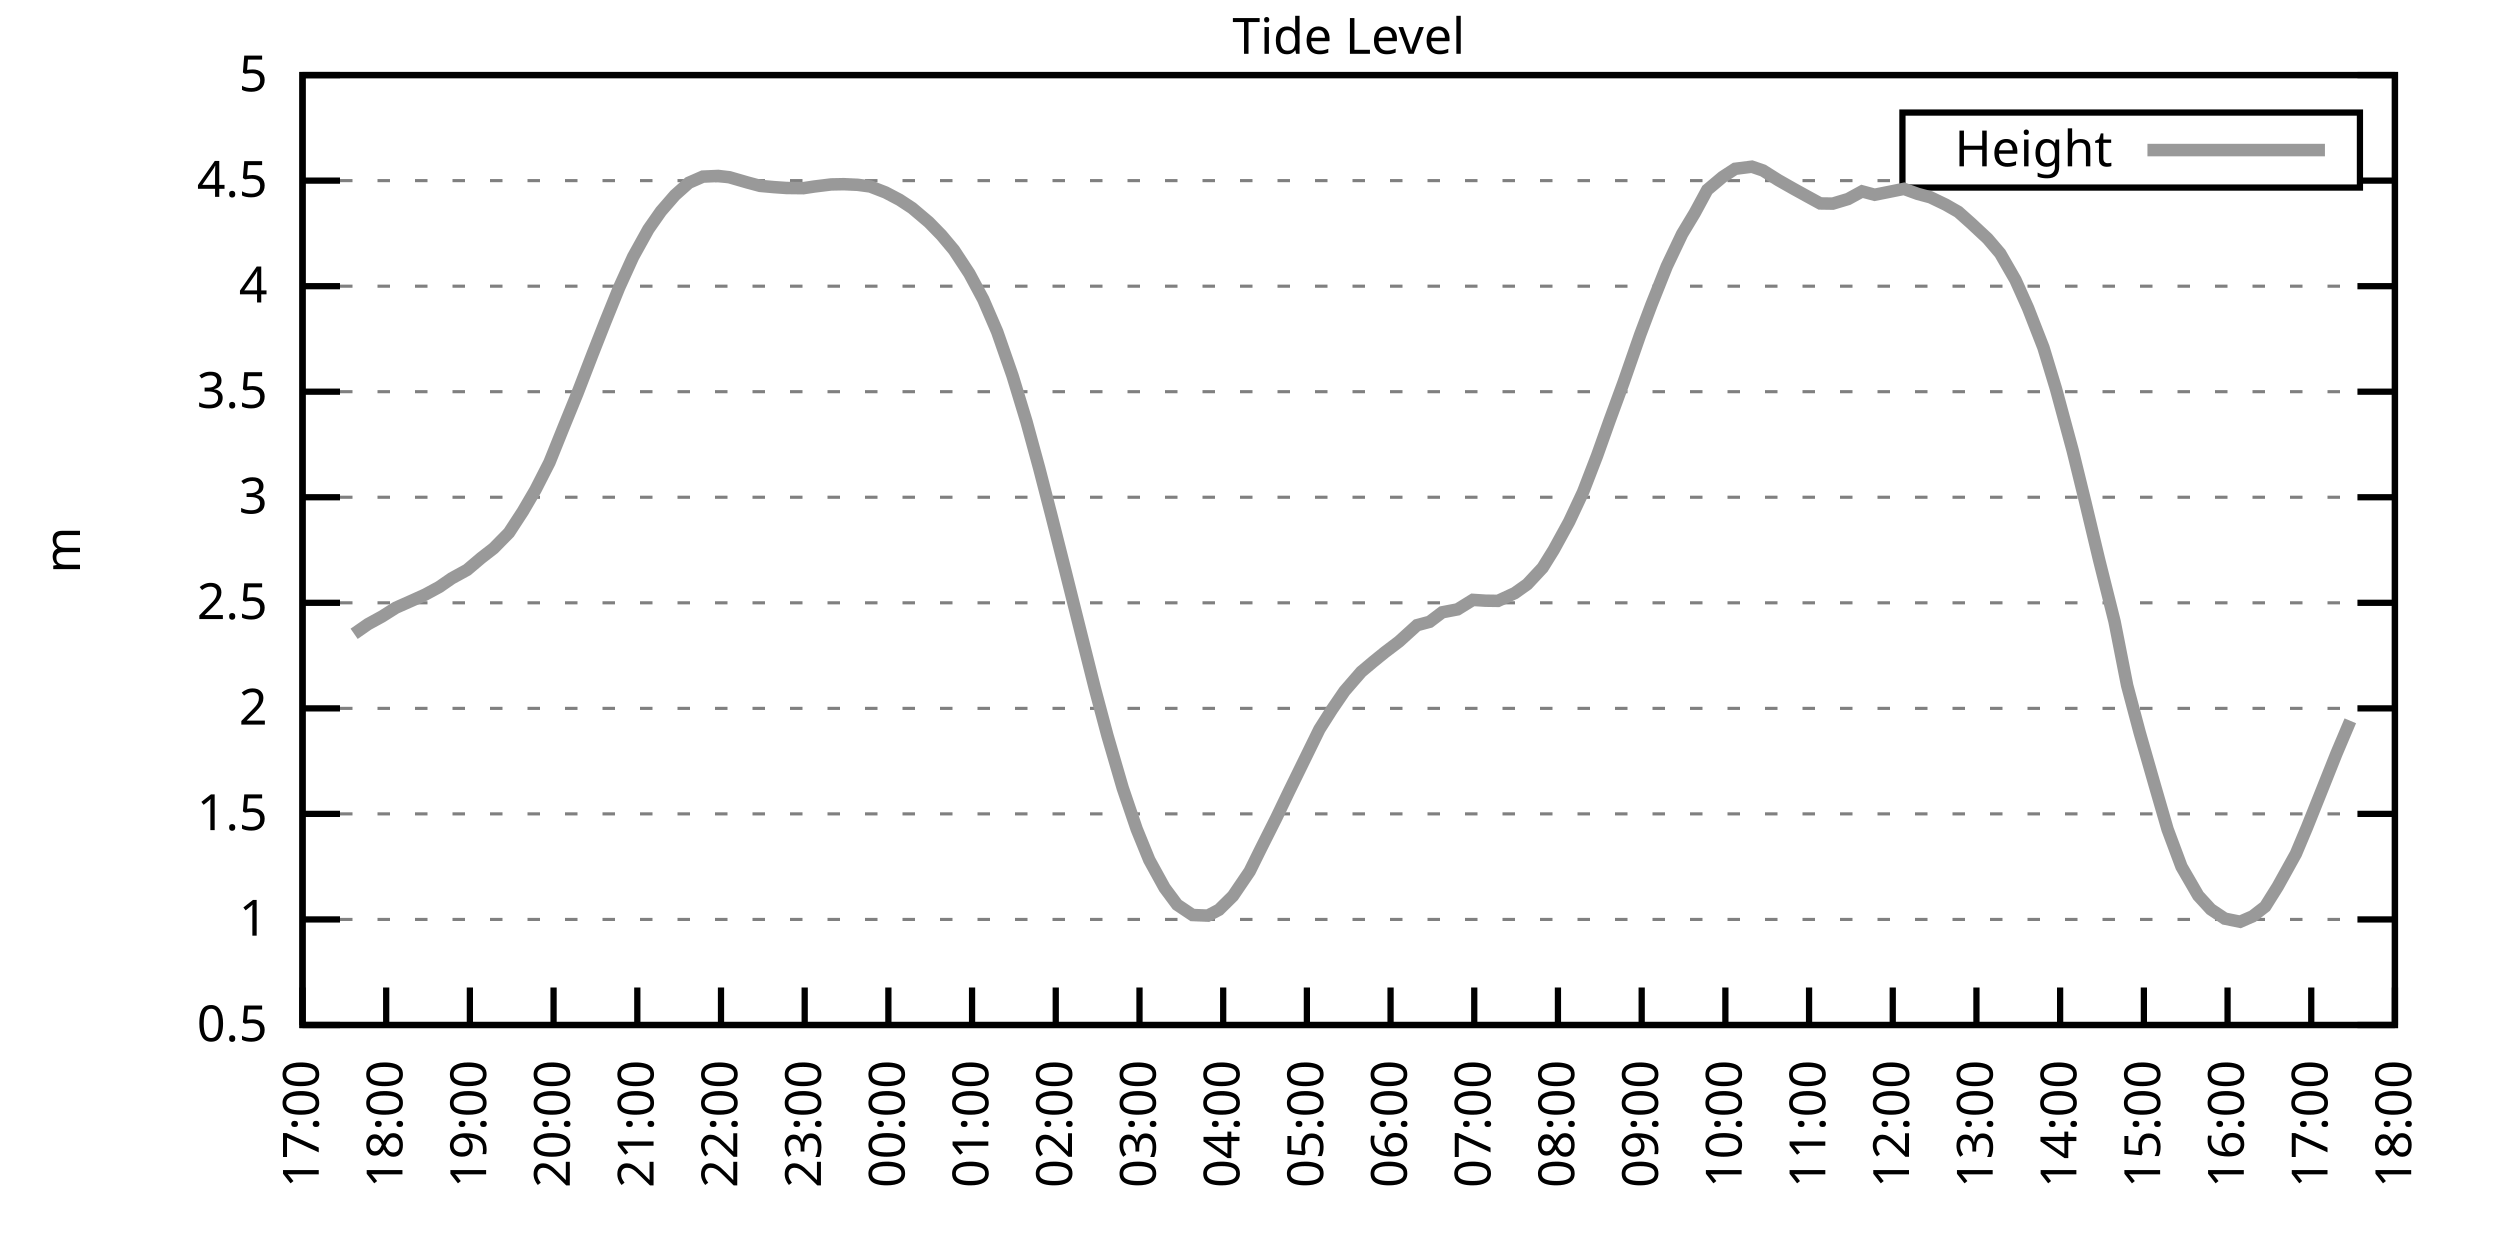
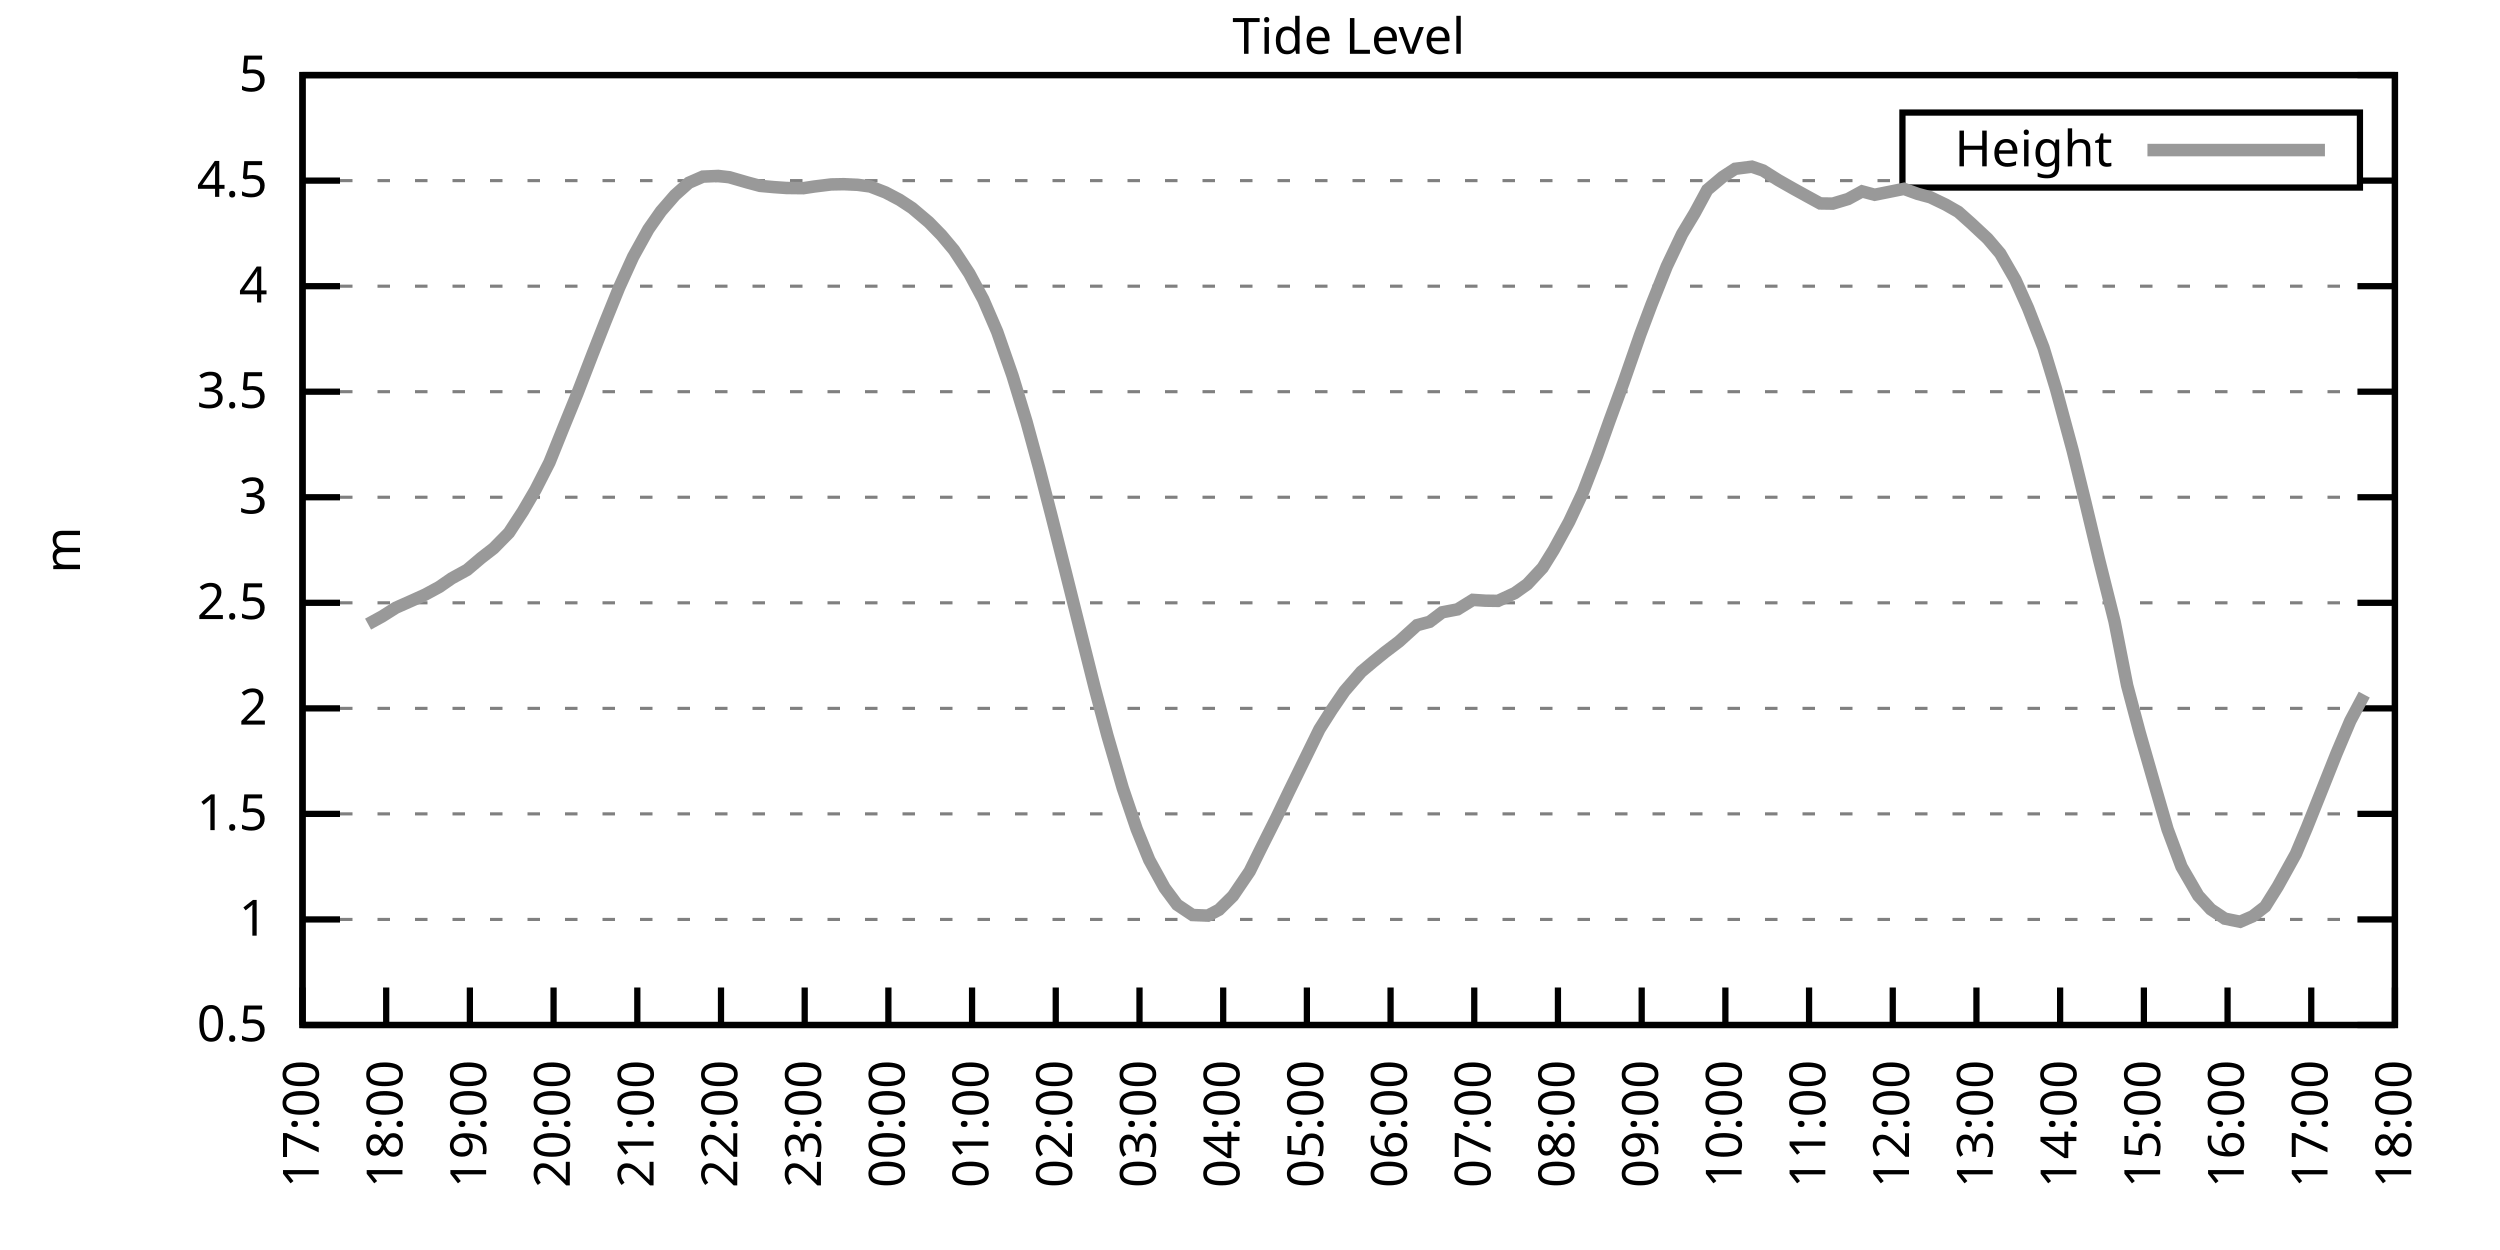
<svg xmlns="http://www.w3.org/2000/svg" xmlns:xlink="http://www.w3.org/1999/xlink" width="400" height="200" viewBox="0 0 400 200">
  <g id="gnuplot_canvas">
    <rect x="0" y="0" width="400" height="200" fill="none" />
    <defs>
      <circle id="gpDot" r="0.5" stroke-width="0.5" stroke="currentColor" />
      <path id="gpPt0" stroke-width="0.333" stroke="currentColor" d="M-1,0 h2 M0,-1 v2" />
      <path id="gpPt1" stroke-width="0.333" stroke="currentColor" d="M-1,-1 L1,1 M1,-1 L-1,1" />
      <path id="gpPt2" stroke-width="0.333" stroke="currentColor" d="M-1,0 L1,0 M0,-1 L0,1 M-1,-1 L1,1 M-1,1 L1,-1" />
      <rect id="gpPt3" stroke-width="0.333" stroke="currentColor" x="-1" y="-1" width="2" height="2" />
      <rect id="gpPt4" stroke-width="0.333" stroke="currentColor" fill="currentColor" x="-1" y="-1" width="2" height="2" />
      <circle id="gpPt5" stroke-width="0.333" stroke="currentColor" cx="0" cy="0" r="1" />
      <use xlink:href="#gpPt5" id="gpPt6" fill="currentColor" stroke="none" />
      <path id="gpPt7" stroke-width="0.333" stroke="currentColor" d="M0,-1.33 L-1.33,0.67 L1.33,0.67 z" />
      <use xlink:href="#gpPt7" id="gpPt8" fill="currentColor" stroke="none" />
      <use xlink:href="#gpPt7" id="gpPt9" stroke="currentColor" transform="rotate(180)" />
      <use xlink:href="#gpPt9" id="gpPt10" fill="currentColor" stroke="none" />
      <use xlink:href="#gpPt3" id="gpPt11" stroke="currentColor" transform="rotate(45)" />
      <use xlink:href="#gpPt11" id="gpPt12" fill="currentColor" stroke="none" />
      <path id="gpPt13" stroke-width="0.333" stroke="currentColor" d="M0,1.330 L1.265,0.411 L0.782,-1.067 L-0.782,-1.076 L-1.265,0.411 z" />
      <use xlink:href="#gpPt13" id="gpPt14" fill="currentColor" stroke="none" />
      <filter id="textbox" filterUnits="objectBoundingBox" x="0" y="0" height="1" width="1">
        <feFlood flood-color="white" flood-opacity="1" result="bgnd" />
        <feComposite in="SourceGraphic" in2="bgnd" operator="atop" />
      </filter>
      <filter id="greybox" filterUnits="objectBoundingBox" x="0" y="0" height="1" width="1">
        <feFlood flood-color="lightgrey" flood-opacity="1" result="grey" />
        <feComposite in="SourceGraphic" in2="grey" operator="atop" />
      </filter>
    </defs>
    <g fill="none" color="white" stroke="currentColor" stroke-width="1.00" stroke-linecap="butt" stroke-linejoin="miter">
</g>
    <g fill="none" color="black" stroke="currentColor" stroke-width="1.00" stroke-linecap="butt" stroke-linejoin="miter">
      <g stroke="none" shape-rendering="crispEdges">
        <polygon fill="rgb(255, 255, 255)" points="48.40,164.00 383.18,164.00 383.18,12.02 48.40,12.02 " />
      </g>
    </g>
    <g fill="none" color="black" stroke="currentColor" stroke-width="1.00" stroke-linecap="butt" stroke-linejoin="miter">
</g>
    <g fill="none" color="black" stroke="black" stroke-width="0.50" stroke-linecap="butt" stroke-linejoin="miter">
</g>
    <g fill="none" color="gray" stroke="currentColor" stroke-width="0.50" stroke-linecap="butt" stroke-linejoin="miter">
      <path stroke="gray" stroke-dasharray="2,4" class="gridline" d="M48.40,164.00 L383.19,164.00  " />
    </g>
    <g fill="none" color="gray" stroke="gray" stroke-width="1.00" stroke-linecap="butt" stroke-linejoin="miter">
</g>
    <g fill="none" color="black" stroke="currentColor" stroke-width="1.00" stroke-linecap="butt" stroke-linejoin="miter">
      <path stroke="black" d="M48.40,164.00 L54.40,164.00 M383.19,164.00 L377.19,164.00  " />
      <g transform="translate(42.80,166.60)" stroke="none" fill="black" font-family="Sans" font-size="8.00" text-anchor="end">
        <text>
          <tspan font-family="Sans"> 0.5</tspan>
        </text>
      </g>
    </g>
    <g fill="none" color="black" stroke="currentColor" stroke-width="1.00" stroke-linecap="butt" stroke-linejoin="miter">
</g>
    <g fill="none" color="black" stroke="black" stroke-width="0.50" stroke-linecap="butt" stroke-linejoin="miter">
</g>
    <g fill="none" color="gray" stroke="currentColor" stroke-width="0.50" stroke-linecap="butt" stroke-linejoin="miter">
      <path stroke="gray" stroke-dasharray="2,4" class="gridline" d="M48.40,147.11 L383.19,147.11  " />
    </g>
    <g fill="none" color="gray" stroke="gray" stroke-width="1.00" stroke-linecap="butt" stroke-linejoin="miter">
</g>
    <g fill="none" color="black" stroke="currentColor" stroke-width="1.00" stroke-linecap="butt" stroke-linejoin="miter">
      <path stroke="black" d="M48.40,147.11 L54.40,147.11 M383.19,147.11 L377.19,147.11  " />
      <g transform="translate(42.80,149.71)" stroke="none" fill="black" font-family="Sans" font-size="8.00" text-anchor="end">
        <text>
          <tspan font-family="Sans"> 1</tspan>
        </text>
      </g>
    </g>
    <g fill="none" color="black" stroke="currentColor" stroke-width="1.00" stroke-linecap="butt" stroke-linejoin="miter">
</g>
    <g fill="none" color="black" stroke="black" stroke-width="0.50" stroke-linecap="butt" stroke-linejoin="miter">
</g>
    <g fill="none" color="gray" stroke="currentColor" stroke-width="0.50" stroke-linecap="butt" stroke-linejoin="miter">
      <path stroke="gray" stroke-dasharray="2,4" class="gridline" d="M48.40,130.22 L383.19,130.22  " />
    </g>
    <g fill="none" color="gray" stroke="gray" stroke-width="1.00" stroke-linecap="butt" stroke-linejoin="miter">
</g>
    <g fill="none" color="black" stroke="currentColor" stroke-width="1.00" stroke-linecap="butt" stroke-linejoin="miter">
      <path stroke="black" d="M48.40,130.22 L54.40,130.22 M383.19,130.22 L377.19,130.22  " />
      <g transform="translate(42.80,132.82)" stroke="none" fill="black" font-family="Sans" font-size="8.00" text-anchor="end">
        <text>
          <tspan font-family="Sans"> 1.5</tspan>
        </text>
      </g>
    </g>
    <g fill="none" color="black" stroke="currentColor" stroke-width="1.00" stroke-linecap="butt" stroke-linejoin="miter">
</g>
    <g fill="none" color="black" stroke="black" stroke-width="0.50" stroke-linecap="butt" stroke-linejoin="miter">
</g>
    <g fill="none" color="gray" stroke="currentColor" stroke-width="0.50" stroke-linecap="butt" stroke-linejoin="miter">
      <path stroke="gray" stroke-dasharray="2,4" class="gridline" d="M48.40,113.34 L383.19,113.34  " />
    </g>
    <g fill="none" color="gray" stroke="gray" stroke-width="1.00" stroke-linecap="butt" stroke-linejoin="miter">
</g>
    <g fill="none" color="black" stroke="currentColor" stroke-width="1.00" stroke-linecap="butt" stroke-linejoin="miter">
      <path stroke="black" d="M48.40,113.34 L54.40,113.34 M383.19,113.34 L377.19,113.34  " />
      <g transform="translate(42.80,115.94)" stroke="none" fill="black" font-family="Sans" font-size="8.00" text-anchor="end">
        <text>
          <tspan font-family="Sans"> 2</tspan>
        </text>
      </g>
    </g>
    <g fill="none" color="black" stroke="currentColor" stroke-width="1.00" stroke-linecap="butt" stroke-linejoin="miter">
</g>
    <g fill="none" color="black" stroke="black" stroke-width="0.50" stroke-linecap="butt" stroke-linejoin="miter">
</g>
    <g fill="none" color="gray" stroke="currentColor" stroke-width="0.50" stroke-linecap="butt" stroke-linejoin="miter">
      <path stroke="gray" stroke-dasharray="2,4" class="gridline" d="M48.40,96.45 L383.19,96.45  " />
    </g>
    <g fill="none" color="gray" stroke="gray" stroke-width="1.00" stroke-linecap="butt" stroke-linejoin="miter">
</g>
    <g fill="none" color="black" stroke="currentColor" stroke-width="1.00" stroke-linecap="butt" stroke-linejoin="miter">
      <path stroke="black" d="M48.40,96.45 L54.40,96.45 M383.19,96.45 L377.19,96.45  " />
      <g transform="translate(42.80,99.05)" stroke="none" fill="black" font-family="Sans" font-size="8.00" text-anchor="end">
        <text>
          <tspan font-family="Sans"> 2.5</tspan>
        </text>
      </g>
    </g>
    <g fill="none" color="black" stroke="currentColor" stroke-width="1.00" stroke-linecap="butt" stroke-linejoin="miter">
</g>
    <g fill="none" color="black" stroke="black" stroke-width="0.50" stroke-linecap="butt" stroke-linejoin="miter">
</g>
    <g fill="none" color="gray" stroke="currentColor" stroke-width="0.50" stroke-linecap="butt" stroke-linejoin="miter">
      <path stroke="gray" stroke-dasharray="2,4" class="gridline" d="M48.40,79.56 L383.19,79.56  " />
    </g>
    <g fill="none" color="gray" stroke="gray" stroke-width="1.00" stroke-linecap="butt" stroke-linejoin="miter">
</g>
    <g fill="none" color="black" stroke="currentColor" stroke-width="1.00" stroke-linecap="butt" stroke-linejoin="miter">
      <path stroke="black" d="M48.40,79.56 L54.40,79.56 M383.19,79.56 L377.19,79.56  " />
      <g transform="translate(42.80,82.16)" stroke="none" fill="black" font-family="Sans" font-size="8.00" text-anchor="end">
        <text>
          <tspan font-family="Sans"> 3</tspan>
        </text>
      </g>
    </g>
    <g fill="none" color="black" stroke="currentColor" stroke-width="1.00" stroke-linecap="butt" stroke-linejoin="miter">
</g>
    <g fill="none" color="black" stroke="black" stroke-width="0.50" stroke-linecap="butt" stroke-linejoin="miter">
</g>
    <g fill="none" color="gray" stroke="currentColor" stroke-width="0.50" stroke-linecap="butt" stroke-linejoin="miter">
      <path stroke="gray" stroke-dasharray="2,4" class="gridline" d="M48.40,62.67 L383.19,62.67  " />
    </g>
    <g fill="none" color="gray" stroke="gray" stroke-width="1.00" stroke-linecap="butt" stroke-linejoin="miter">
</g>
    <g fill="none" color="black" stroke="currentColor" stroke-width="1.00" stroke-linecap="butt" stroke-linejoin="miter">
      <path stroke="black" d="M48.40,62.67 L54.40,62.67 M383.19,62.67 L377.19,62.67  " />
      <g transform="translate(42.80,65.27)" stroke="none" fill="black" font-family="Sans" font-size="8.00" text-anchor="end">
        <text>
          <tspan font-family="Sans"> 3.5</tspan>
        </text>
      </g>
    </g>
    <g fill="none" color="black" stroke="currentColor" stroke-width="1.00" stroke-linecap="butt" stroke-linejoin="miter">
</g>
    <g fill="none" color="black" stroke="black" stroke-width="0.50" stroke-linecap="butt" stroke-linejoin="miter">
</g>
    <g fill="none" color="gray" stroke="currentColor" stroke-width="0.50" stroke-linecap="butt" stroke-linejoin="miter">
      <path stroke="gray" stroke-dasharray="2,4" class="gridline" d="M48.40,45.79 L383.19,45.79  " />
    </g>
    <g fill="none" color="gray" stroke="gray" stroke-width="1.00" stroke-linecap="butt" stroke-linejoin="miter">
</g>
    <g fill="none" color="black" stroke="currentColor" stroke-width="1.00" stroke-linecap="butt" stroke-linejoin="miter">
      <path stroke="black" d="M48.40,45.79 L54.40,45.79 M383.19,45.79 L377.19,45.79  " />
      <g transform="translate(42.80,48.39)" stroke="none" fill="black" font-family="Sans" font-size="8.00" text-anchor="end">
        <text>
          <tspan font-family="Sans"> 4</tspan>
        </text>
      </g>
    </g>
    <g fill="none" color="black" stroke="currentColor" stroke-width="1.00" stroke-linecap="butt" stroke-linejoin="miter">
</g>
    <g fill="none" color="black" stroke="black" stroke-width="0.50" stroke-linecap="butt" stroke-linejoin="miter">
</g>
    <g fill="none" color="gray" stroke="currentColor" stroke-width="0.50" stroke-linecap="butt" stroke-linejoin="miter">
      <path stroke="gray" stroke-dasharray="2,4" class="gridline" d="M48.40,28.90 L304.39,28.90 M377.59,28.90 L383.19,28.90  " />
    </g>
    <g fill="none" color="gray" stroke="gray" stroke-width="1.00" stroke-linecap="butt" stroke-linejoin="miter">
</g>
    <g fill="none" color="black" stroke="currentColor" stroke-width="1.00" stroke-linecap="butt" stroke-linejoin="miter">
      <path stroke="black" d="M48.40,28.90 L54.40,28.90 M383.19,28.90 L377.19,28.90  " />
      <g transform="translate(42.80,31.50)" stroke="none" fill="black" font-family="Sans" font-size="8.00" text-anchor="end">
        <text>
          <tspan font-family="Sans"> 4.5</tspan>
        </text>
      </g>
    </g>
    <g fill="none" color="black" stroke="currentColor" stroke-width="1.00" stroke-linecap="butt" stroke-linejoin="miter">
</g>
    <g fill="none" color="black" stroke="black" stroke-width="0.50" stroke-linecap="butt" stroke-linejoin="miter">
</g>
    <g fill="none" color="gray" stroke="currentColor" stroke-width="0.50" stroke-linecap="butt" stroke-linejoin="miter">
      <path stroke="gray" stroke-dasharray="2,4" class="gridline" d="M48.40,12.01 L383.19,12.01  " />
    </g>
    <g fill="none" color="gray" stroke="gray" stroke-width="1.00" stroke-linecap="butt" stroke-linejoin="miter">
</g>
    <g fill="none" color="black" stroke="currentColor" stroke-width="1.00" stroke-linecap="butt" stroke-linejoin="miter">
      <path stroke="black" d="M48.40,12.01 L54.40,12.01 M383.19,12.01 L377.19,12.01  " />
      <g transform="translate(42.80,14.61)" stroke="none" fill="black" font-family="Sans" font-size="8.00" text-anchor="end">
        <text>
          <tspan font-family="Sans"> 5</tspan>
        </text>
      </g>
    </g>
    <g fill="none" color="black" stroke="currentColor" stroke-width="1.00" stroke-linecap="butt" stroke-linejoin="miter">
      <path stroke="black" d="M48.40,164.00 L48.40,158.00  " />
      <g transform="translate(51.00,169.60) rotate(270.00)" stroke="none" fill="black" font-family="Sans" font-size="8.00" text-anchor="end">
        <text>
          <tspan font-family="Sans">17:00</tspan>
        </text>
      </g>
    </g>
    <g fill="none" color="black" stroke="currentColor" stroke-width="1.00" stroke-linecap="butt" stroke-linejoin="miter">
      <path stroke="black" d="M61.79,164.00 L61.79,158.00  " />
      <g transform="translate(64.39,169.60) rotate(270.00)" stroke="none" fill="black" font-family="Sans" font-size="8.00" text-anchor="end">
        <text>
          <tspan font-family="Sans">18:00</tspan>
        </text>
      </g>
    </g>
    <g fill="none" color="black" stroke="currentColor" stroke-width="1.00" stroke-linecap="butt" stroke-linejoin="miter">
      <path stroke="black" d="M75.18,164.00 L75.18,158.00  " />
      <g transform="translate(77.78,169.60) rotate(270.00)" stroke="none" fill="black" font-family="Sans" font-size="8.00" text-anchor="end">
        <text>
          <tspan font-family="Sans">19:00</tspan>
        </text>
      </g>
    </g>
    <g fill="none" color="black" stroke="currentColor" stroke-width="1.00" stroke-linecap="butt" stroke-linejoin="miter">
      <path stroke="black" d="M88.57,164.00 L88.57,158.00  " />
      <g transform="translate(91.17,169.60) rotate(270.00)" stroke="none" fill="black" font-family="Sans" font-size="8.00" text-anchor="end">
        <text>
          <tspan font-family="Sans">20:00</tspan>
        </text>
      </g>
    </g>
    <g fill="none" color="black" stroke="currentColor" stroke-width="1.00" stroke-linecap="butt" stroke-linejoin="miter">
      <path stroke="black" d="M101.97,164.00 L101.97,158.00  " />
      <g transform="translate(104.57,169.60) rotate(270.00)" stroke="none" fill="black" font-family="Sans" font-size="8.00" text-anchor="end">
        <text>
          <tspan font-family="Sans">21:00</tspan>
        </text>
      </g>
    </g>
    <g fill="none" color="black" stroke="currentColor" stroke-width="1.00" stroke-linecap="butt" stroke-linejoin="miter">
      <path stroke="black" d="M115.36,164.00 L115.36,158.00  " />
      <g transform="translate(117.96,169.60) rotate(270.00)" stroke="none" fill="black" font-family="Sans" font-size="8.00" text-anchor="end">
        <text>
          <tspan font-family="Sans">22:00</tspan>
        </text>
      </g>
    </g>
    <g fill="none" color="black" stroke="currentColor" stroke-width="1.00" stroke-linecap="butt" stroke-linejoin="miter">
      <path stroke="black" d="M128.75,164.00 L128.75,158.00  " />
      <g transform="translate(131.35,169.60) rotate(270.00)" stroke="none" fill="black" font-family="Sans" font-size="8.00" text-anchor="end">
        <text>
          <tspan font-family="Sans">23:00</tspan>
        </text>
      </g>
    </g>
    <g fill="none" color="black" stroke="currentColor" stroke-width="1.00" stroke-linecap="butt" stroke-linejoin="miter">
      <path stroke="black" d="M142.14,164.00 L142.14,158.00  " />
      <g transform="translate(144.74,169.60) rotate(270.00)" stroke="none" fill="black" font-family="Sans" font-size="8.00" text-anchor="end">
        <text>
          <tspan font-family="Sans">00:00</tspan>
        </text>
      </g>
    </g>
    <g fill="none" color="black" stroke="currentColor" stroke-width="1.00" stroke-linecap="butt" stroke-linejoin="miter">
      <path stroke="black" d="M155.53,164.00 L155.53,158.00  " />
      <g transform="translate(158.13,169.60) rotate(270.00)" stroke="none" fill="black" font-family="Sans" font-size="8.00" text-anchor="end">
        <text>
          <tspan font-family="Sans">01:00</tspan>
        </text>
      </g>
    </g>
    <g fill="none" color="black" stroke="currentColor" stroke-width="1.00" stroke-linecap="butt" stroke-linejoin="miter">
      <path stroke="black" d="M168.92,164.00 L168.92,158.00  " />
      <g transform="translate(171.52,169.60) rotate(270.00)" stroke="none" fill="black" font-family="Sans" font-size="8.00" text-anchor="end">
        <text>
          <tspan font-family="Sans">02:00</tspan>
        </text>
      </g>
    </g>
    <g fill="none" color="black" stroke="currentColor" stroke-width="1.00" stroke-linecap="butt" stroke-linejoin="miter">
      <path stroke="black" d="M182.32,164.00 L182.32,158.00  " />
      <g transform="translate(184.92,169.60) rotate(270.00)" stroke="none" fill="black" font-family="Sans" font-size="8.00" text-anchor="end">
        <text>
          <tspan font-family="Sans">03:00</tspan>
        </text>
      </g>
    </g>
    <g fill="none" color="black" stroke="currentColor" stroke-width="1.00" stroke-linecap="butt" stroke-linejoin="miter">
      <path stroke="black" d="M195.71,164.00 L195.71,158.00  " />
      <g transform="translate(198.31,169.60) rotate(270.00)" stroke="none" fill="black" font-family="Sans" font-size="8.00" text-anchor="end">
        <text>
          <tspan font-family="Sans">04:00</tspan>
        </text>
      </g>
    </g>
    <g fill="none" color="black" stroke="currentColor" stroke-width="1.00" stroke-linecap="butt" stroke-linejoin="miter">
      <path stroke="black" d="M209.10,164.00 L209.10,158.00  " />
      <g transform="translate(211.70,169.60) rotate(270.00)" stroke="none" fill="black" font-family="Sans" font-size="8.00" text-anchor="end">
        <text>
          <tspan font-family="Sans">05:00</tspan>
        </text>
      </g>
    </g>
    <g fill="none" color="black" stroke="currentColor" stroke-width="1.00" stroke-linecap="butt" stroke-linejoin="miter">
      <path stroke="black" d="M222.49,164.00 L222.49,158.00  " />
      <g transform="translate(225.09,169.60) rotate(270.00)" stroke="none" fill="black" font-family="Sans" font-size="8.00" text-anchor="end">
        <text>
          <tspan font-family="Sans">06:00</tspan>
        </text>
      </g>
    </g>
    <g fill="none" color="black" stroke="currentColor" stroke-width="1.00" stroke-linecap="butt" stroke-linejoin="miter">
      <path stroke="black" d="M235.88,164.00 L235.88,158.00  " />
      <g transform="translate(238.48,169.60) rotate(270.00)" stroke="none" fill="black" font-family="Sans" font-size="8.00" text-anchor="end">
        <text>
          <tspan font-family="Sans">07:00</tspan>
        </text>
      </g>
    </g>
    <g fill="none" color="black" stroke="currentColor" stroke-width="1.00" stroke-linecap="butt" stroke-linejoin="miter">
      <path stroke="black" d="M249.27,164.00 L249.27,158.00  " />
      <g transform="translate(251.87,169.60) rotate(270.00)" stroke="none" fill="black" font-family="Sans" font-size="8.00" text-anchor="end">
        <text>
          <tspan font-family="Sans">08:00</tspan>
        </text>
      </g>
    </g>
    <g fill="none" color="black" stroke="currentColor" stroke-width="1.00" stroke-linecap="butt" stroke-linejoin="miter">
      <path stroke="black" d="M262.67,164.00 L262.67,158.00  " />
      <g transform="translate(265.27,169.60) rotate(270.00)" stroke="none" fill="black" font-family="Sans" font-size="8.00" text-anchor="end">
        <text>
          <tspan font-family="Sans">09:00</tspan>
        </text>
      </g>
    </g>
    <g fill="none" color="black" stroke="currentColor" stroke-width="1.00" stroke-linecap="butt" stroke-linejoin="miter">
      <path stroke="black" d="M276.06,164.00 L276.06,158.00  " />
      <g transform="translate(278.66,169.60) rotate(270.00)" stroke="none" fill="black" font-family="Sans" font-size="8.00" text-anchor="end">
        <text>
          <tspan font-family="Sans">10:00</tspan>
        </text>
      </g>
    </g>
    <g fill="none" color="black" stroke="currentColor" stroke-width="1.00" stroke-linecap="butt" stroke-linejoin="miter">
      <path stroke="black" d="M289.45,164.00 L289.45,158.00  " />
      <g transform="translate(292.05,169.60) rotate(270.00)" stroke="none" fill="black" font-family="Sans" font-size="8.00" text-anchor="end">
        <text>
          <tspan font-family="Sans">11:00</tspan>
        </text>
      </g>
    </g>
    <g fill="none" color="black" stroke="currentColor" stroke-width="1.00" stroke-linecap="butt" stroke-linejoin="miter">
      <path stroke="black" d="M302.84,164.00 L302.84,158.00  " />
      <g transform="translate(305.44,169.60) rotate(270.00)" stroke="none" fill="black" font-family="Sans" font-size="8.00" text-anchor="end">
        <text>
          <tspan font-family="Sans">12:00</tspan>
        </text>
      </g>
    </g>
    <g fill="none" color="black" stroke="currentColor" stroke-width="1.00" stroke-linecap="butt" stroke-linejoin="miter">
      <path stroke="black" d="M316.23,164.00 L316.23,158.00  " />
      <g transform="translate(318.83,169.60) rotate(270.00)" stroke="none" fill="black" font-family="Sans" font-size="8.00" text-anchor="end">
        <text>
          <tspan font-family="Sans">13:00</tspan>
        </text>
      </g>
    </g>
    <g fill="none" color="black" stroke="currentColor" stroke-width="1.00" stroke-linecap="butt" stroke-linejoin="miter">
      <path stroke="black" d="M329.62,164.00 L329.62,158.00  " />
      <g transform="translate(332.22,169.60) rotate(270.00)" stroke="none" fill="black" font-family="Sans" font-size="8.00" text-anchor="end">
        <text>
          <tspan font-family="Sans">14:00</tspan>
        </text>
      </g>
    </g>
    <g fill="none" color="black" stroke="currentColor" stroke-width="1.00" stroke-linecap="butt" stroke-linejoin="miter">
      <path stroke="black" d="M343.02,164.00 L343.02,158.00  " />
      <g transform="translate(345.62,169.60) rotate(270.00)" stroke="none" fill="black" font-family="Sans" font-size="8.00" text-anchor="end">
        <text>
          <tspan font-family="Sans">15:00</tspan>
        </text>
      </g>
    </g>
    <g fill="none" color="black" stroke="currentColor" stroke-width="1.00" stroke-linecap="butt" stroke-linejoin="miter">
      <path stroke="black" d="M356.41,164.00 L356.41,158.00  " />
      <g transform="translate(359.01,169.60) rotate(270.00)" stroke="none" fill="black" font-family="Sans" font-size="8.00" text-anchor="end">
        <text>
          <tspan font-family="Sans">16:00</tspan>
        </text>
      </g>
    </g>
    <g fill="none" color="black" stroke="currentColor" stroke-width="1.00" stroke-linecap="butt" stroke-linejoin="miter">
      <path stroke="black" d="M369.80,164.00 L369.80,158.00  " />
      <g transform="translate(372.40,169.60) rotate(270.00)" stroke="none" fill="black" font-family="Sans" font-size="8.00" text-anchor="end">
        <text>
          <tspan font-family="Sans">17:00</tspan>
        </text>
      </g>
    </g>
    <g fill="none" color="black" stroke="currentColor" stroke-width="1.00" stroke-linecap="butt" stroke-linejoin="miter">
      <path stroke="black" d="M383.19,164.00 L383.19,158.00  " />
      <g transform="translate(385.79,169.60) rotate(270.00)" stroke="none" fill="black" font-family="Sans" font-size="8.00" text-anchor="end">
        <text>
          <tspan font-family="Sans">18:00</tspan>
        </text>
      </g>
    </g>
    <g fill="none" color="black" stroke="currentColor" stroke-width="1.00" stroke-linecap="butt" stroke-linejoin="miter">
</g>
    <g fill="none" color="black" stroke="currentColor" stroke-width="1.00" stroke-linecap="butt" stroke-linejoin="miter">
      <path stroke="black" d="M48.40,12.01 L48.40,164.00 L383.19,164.00 L383.19,12.01 L48.40,12.01 Z  " />
    </g>
    <g fill="none" color="black" stroke="currentColor" stroke-width="1.00" stroke-linecap="butt" stroke-linejoin="miter">
</g>
    <g fill="none" color="black" stroke="currentColor" stroke-width="1.00" stroke-linecap="butt" stroke-linejoin="miter">
      <path stroke="black" d="M304.39,30.01 L304.39,18.01 L377.59,18.01 L377.59,30.01 L304.39,30.01 Z  " />
    </g>
    <g id="Tide_level_plot_1">
      <g fill="none" color="white" stroke="black" stroke-width="2.00" stroke-linecap="butt" stroke-linejoin="miter">
</g>
      <g fill="none" color="black" stroke="currentColor" stroke-width="2.00" stroke-linecap="butt" stroke-linejoin="miter">
        <g transform="translate(337.99,26.61)" stroke="none" fill="black" font-family="Sans" font-size="8.00" text-anchor="end">
          <text>
            <tspan font-family="Sans">Height</tspan>
          </text>
        </g>
      </g>
      <g fill="none" color="black" stroke="currentColor" stroke-width="2.00" stroke-linecap="butt" stroke-linejoin="miter">
-         <path stroke="rgb(153, 153, 153)" d="M343.59,24.01 L371.99,24.01 M56.66,101.41 L58.89,99.86 L61.12,98.64 L63.35,97.23 L66.03,96.04 L68.04,95.13   L70.27,93.92 L72.28,92.53 L74.74,91.18 L76.97,89.29 L78.98,87.73 L81.43,85.24 L83.66,81.82 L85.67,78.38   L87.91,73.99 L90.14,68.45 L92.37,62.98 L94.82,56.63 L96.83,51.53 L99.06,46.02 L101.30,41.09 L103.75,36.67   L105.76,33.80 L107.99,31.23 L110.22,29.24 L112.46,28.26 L114.91,28.15 L116.70,28.36 L119.60,29.20 L121.61,29.74   L123.84,29.94 L125.85,30.08 L128.53,30.11 L130.31,29.84 L132.99,29.51 L135.00,29.47 L137.23,29.57 L139.24,29.84   L141.69,30.79 L143.93,31.97 L145.94,33.29 L148.61,35.55 L150.62,37.61 L152.63,40.01 L155.09,43.76 L157.32,47.91   L159.55,53.08 L162.01,60.14 L164.24,67.47 L166.25,74.83 L168.25,82.57 L170.49,91.45 L173.17,102.16 L175.17,110.13   L177.18,117.66 L179.64,126.10 L181.87,132.66 L183.88,137.59 L186.33,142.05 L188.34,144.75 L190.80,146.40 L193.25,146.50   L195.04,145.56 L197.27,143.36 L199.95,139.41 L201.73,135.80 L204.19,130.90 L206.20,126.71 L211.11,116.68 L213.12,113.51   L215.13,110.57 L217.80,107.49 L219.81,105.80 L221.60,104.35 L223.83,102.66 L226.73,100.03 L228.74,99.49 L230.75,97.97   L233.20,97.50 L235.66,95.98 L237.67,96.11 L239.68,96.14 L242.36,94.90 L244.36,93.48 L246.82,90.84 L248.60,87.97   L251.06,83.48 L253.29,78.72 L255.52,72.94 L257.53,67.30 L259.76,61.22 L262.44,53.52 L264.23,48.76 L266.68,42.61   L269.14,37.44 L271.15,34.10 L273.16,30.38 L275.61,28.32 L277.62,27.01 L280.30,26.67 L282.08,27.28 L284.54,28.83   L286.99,30.22 L289.00,31.33 L291.23,32.55 L293.24,32.58 L295.70,31.84 L297.93,30.62 L299.94,31.16 L301.95,30.76   L304.63,30.22 L306.86,31.03 L308.87,31.57 L311.32,32.75 L313.33,33.90 L315.34,35.69 L318.02,38.19 L320.03,40.55   L322.48,44.81 L324.49,49.30 L326.95,55.61 L328.95,62.20 L331.63,72.10 L333.64,80.30 L335.87,89.63 L338.33,99.45   L340.34,109.66 L342.35,117.22 L344.80,125.77 L346.81,132.69 L349.04,138.67 L351.72,143.30 L353.73,145.49 L355.96,146.98   L358.42,147.48 L360.42,146.61 L362.43,145.05 L364.44,141.84 L367.34,136.61 L369.13,132.35 L371.36,126.78 L373.82,120.60   L376.05,115.33  " />
+         <path stroke="rgb(153, 153, 153)" d="M343.59,24.01 L371.99,24.01 M58.89,99.86 L61.12,98.64 L63.35,97.23 L66.03,96.04 L68.04,95.13 L70.27,93.92   L72.28,92.53 L74.74,91.18 L76.97,89.29 L78.98,87.73 L81.43,85.24 L83.66,81.82 L85.67,78.38 L87.91,73.99   L90.14,68.45 L92.37,62.98 L94.82,56.63 L96.83,51.53 L99.06,46.02 L101.30,41.09 L103.75,36.67 L105.76,33.80   L107.99,31.23 L110.22,29.24 L112.46,28.26 L114.91,28.15 L116.70,28.36 L119.60,29.20 L121.61,29.74 L123.84,29.94   L125.85,30.08 L128.53,30.11 L130.31,29.84 L132.99,29.51 L135.00,29.47 L137.23,29.57 L139.24,29.84 L141.69,30.79   L143.93,31.97 L145.94,33.29 L148.61,35.55 L150.62,37.61 L152.63,40.01 L155.09,43.76 L157.32,47.91 L159.55,53.08   L162.01,60.14 L164.24,67.47 L166.25,74.83 L168.25,82.57 L170.49,91.45 L173.17,102.16 L175.17,110.13 L177.18,117.66   L179.64,126.10 L181.87,132.66 L183.88,137.59 L186.33,142.05 L188.34,144.75 L190.80,146.40 L193.25,146.50 L195.04,145.56   L197.27,143.36 L199.95,139.41 L201.73,135.80 L204.19,130.90 L206.20,126.71 L211.11,116.68 L213.12,113.51 L215.13,110.57   L217.80,107.49 L219.81,105.80 L221.60,104.35 L223.83,102.66 L226.73,100.03 L228.74,99.49 L230.75,97.97 L233.20,97.50   L235.66,95.98 L237.67,96.11 L239.68,96.14 L242.36,94.90 L244.36,93.48 L246.82,90.84 L248.60,87.97 L251.06,83.48   L253.29,78.72 L255.52,72.94 L257.53,67.30 L259.76,61.22 L262.44,53.52 L264.23,48.76 L266.68,42.61 L269.14,37.44   L271.15,34.10 L273.16,30.38 L275.61,28.32 L277.62,27.01 L280.30,26.67 L282.08,27.28 L284.54,28.83 L286.99,30.22   L289.00,31.33 L291.23,32.55 L293.24,32.58 L295.70,31.84 L297.93,30.62 L299.94,31.16 L301.95,30.76 L304.63,30.22   L306.86,31.03 L308.87,31.57 L311.32,32.75 L313.33,33.90 L315.34,35.69 L318.02,38.19 L320.03,40.55 L322.48,44.81   L324.49,49.30 L326.95,55.61 L328.95,62.20 L331.63,72.10 L333.64,80.30 L335.87,89.63 L338.33,99.45 L340.34,109.66   L342.35,117.22 L344.80,125.77 L346.81,132.69 L349.04,138.67 L351.72,143.30 L353.73,145.49 L355.96,146.98 L358.42,147.48   L360.42,146.61 L362.43,145.05 L364.44,141.84 L367.34,136.61 L369.13,132.35 L371.36,126.78 L373.82,120.60 L376.05,115.33   L378.28,111.14  " />
      </g>
    </g>
    <g fill="none" color="black" stroke="currentColor" stroke-width="2.00" stroke-linecap="butt" stroke-linejoin="miter">
</g>
    <g fill="none" color="black" stroke="black" stroke-width="1.00" stroke-linecap="butt" stroke-linejoin="miter">
</g>
    <g fill="none" color="black" stroke="currentColor" stroke-width="1.00" stroke-linecap="butt" stroke-linejoin="miter">
      <path stroke="black" d="M48.40,12.01 L48.40,164.00 L383.19,164.00 L383.19,12.01 L48.40,12.01 Z  " />
      <g transform="translate(12.80,88.01) rotate(270.00)" stroke="none" fill="black" font-family="Sans" font-size="8.00" text-anchor="middle">
        <text>
          <tspan font-family="Sans">m</tspan>
        </text>
      </g>
    </g>
    <g fill="none" color="black" stroke="currentColor" stroke-width="1.00" stroke-linecap="butt" stroke-linejoin="miter">
</g>
    <g fill="none" color="black" stroke="currentColor" stroke-width="1.00" stroke-linecap="butt" stroke-linejoin="miter">
      <g transform="translate(215.79,8.61)" stroke="none" fill="black" font-family="Sans" font-size="8.00" text-anchor="middle">
        <text>
          <tspan font-family="Sans">Tide Level</tspan>
        </text>
      </g>
    </g>
    <g fill="none" color="black" stroke="currentColor" stroke-width="1.00" stroke-linecap="butt" stroke-linejoin="miter">
</g>
  </g>
</svg>
